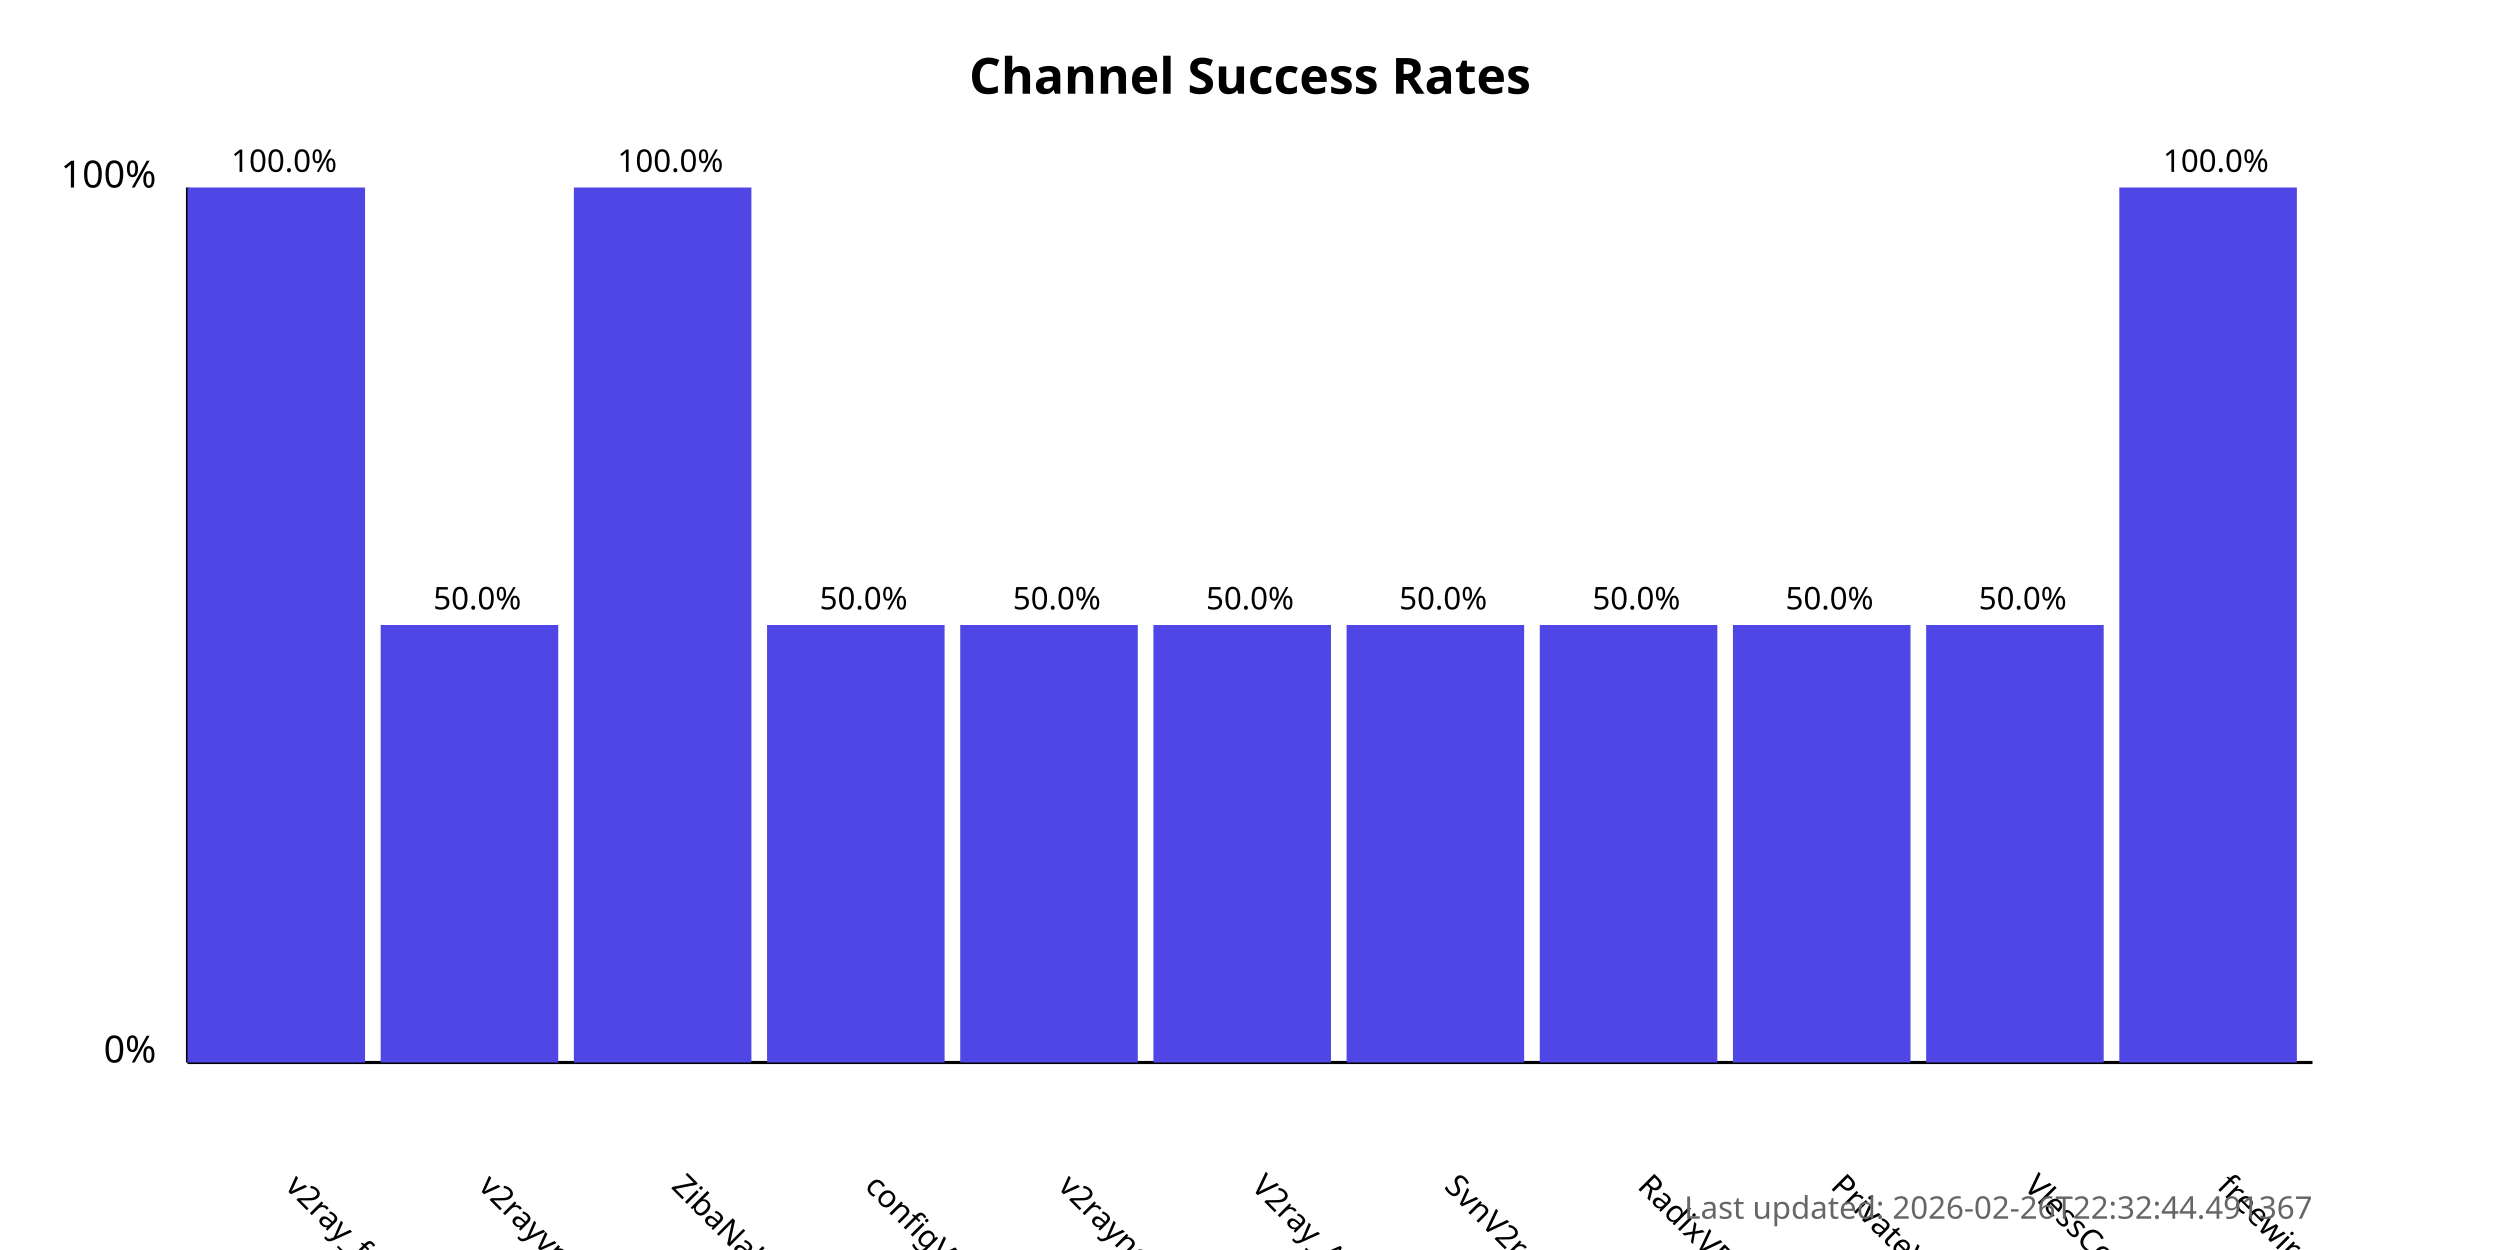
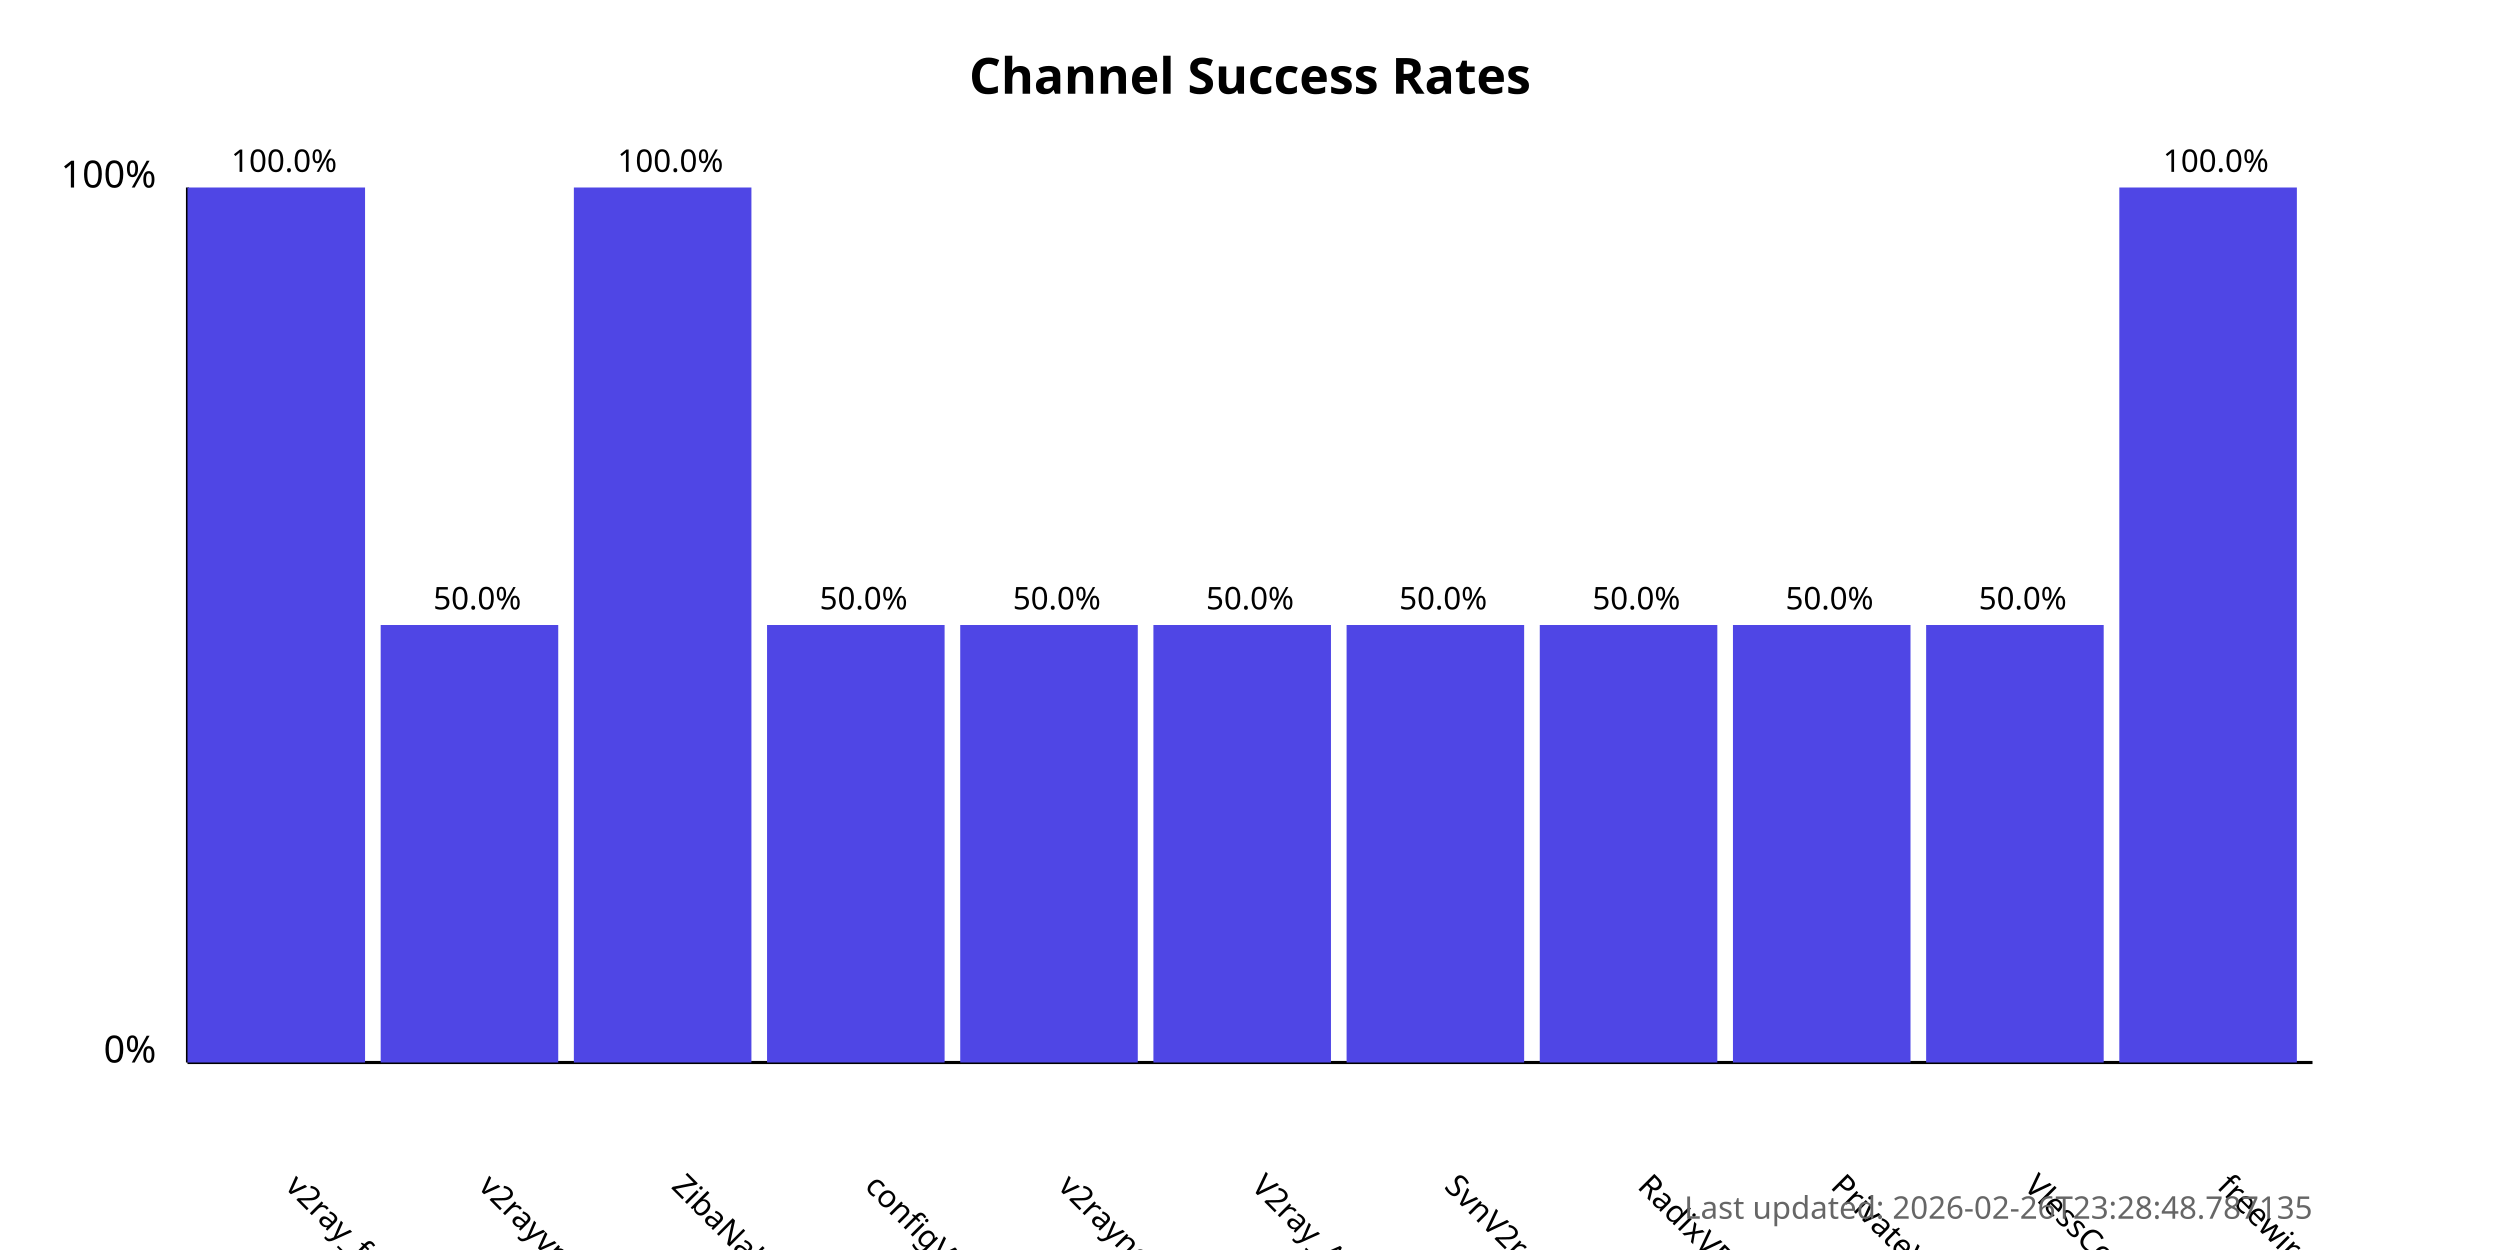
<svg xmlns="http://www.w3.org/2000/svg" width="800" height="400">
  <style>
            .chart-title { font: bold 16px sans-serif; }
            .axis-label { font: 12px sans-serif; }
            .tick-label { font: 10px sans-serif; }
            .bar { fill: #4f46e5; }
            .bar:hover { fill: #6366f1; }
            .timestamp { font: 10px sans-serif; fill: #666; }
        </style>
  <text x="400.0" y="30" text-anchor="middle" class="chart-title">
            Channel Success Rates
        </text>
  <line x1="60" y1="340" x2="60" y2="60" stroke="black" stroke-width="1" />
  <line x1="60" y1="340" x2="740" y2="340" stroke="black" stroke-width="1" />
  <text x="50" y="340" text-anchor="end" class="axis-label">0%</text>
  <text x="50" y="60" text-anchor="end" class="axis-label">100%</text>
  <g>
    <rect x="60" y="60.0" width="56.818" height="280.0" class="bar" />
    <text x="90.909" y="380" transform="rotate(45, 90.90909, 380)" text-anchor="start" class="tick-label">
                v2ray_free_conf
            </text>
    <text x="90.909" y="55.0" text-anchor="middle" class="tick-label">
                100.0%
            </text>
  </g>
  <g>
    <rect x="121.818" y="200.0" width="56.818" height="140.0" class="bar" />
    <text x="152.727" y="380" transform="rotate(45, 152.7273, 380)" text-anchor="start" class="tick-label">
                v2rayvpno
            </text>
    <text x="152.727" y="195.0" text-anchor="middle" class="tick-label">
                50.0%
            </text>
  </g>
  <g>
    <rect x="183.636" y="60.0" width="56.818" height="280.0" class="bar" />
    <text x="214.545" y="380" transform="rotate(45, 214.5455, 380)" text-anchor="start" class="tick-label">
                ZibaNabz
            </text>
    <text x="214.545" y="55.0" text-anchor="middle" class="tick-label">
                100.0%
            </text>
  </g>
  <g>
    <rect x="245.455" y="200.0" width="56.818" height="140.0" class="bar" />
    <text x="276.364" y="380" transform="rotate(45, 276.3636, 380)" text-anchor="start" class="tick-label">
                configV2rayForFree
            </text>
    <text x="276.364" y="195.0" text-anchor="middle" class="tick-label">
                50.0%
            </text>
  </g>
  <g>
    <rect x="307.273" y="200.0" width="56.818" height="140.0" class="bar" />
    <text x="338.182" y="380" transform="rotate(45, 338.1818, 380)" text-anchor="start" class="tick-label">
                v2rayngvpn
            </text>
    <text x="338.182" y="195.0" text-anchor="middle" class="tick-label">
                50.0%
            </text>
  </g>
  <g>
    <rect x="369.091" y="200.0" width="56.818" height="140.0" class="bar" />
    <text x="400.0" y="380" transform="rotate(45, 400.0, 380)" text-anchor="start" class="tick-label">
                V2ray_Alpha
            </text>
    <text x="400.0" y="195.0" text-anchor="middle" class="tick-label">
                50.0%
            </text>
  </g>
  <g>
    <rect x="430.909" y="200.0" width="56.818" height="140.0" class="bar" />
    <text x="461.818" y="380" transform="rotate(45, 461.8182, 380)" text-anchor="start" class="tick-label">
                SvnV2ray
            </text>
    <text x="461.818" y="195.0" text-anchor="middle" class="tick-label">
                50.0%
            </text>
  </g>
  <g>
    <rect x="492.727" y="200.0" width="56.818" height="140.0" class="bar" />
    <text x="523.636" y="380" transform="rotate(45, 523.6364, 380)" text-anchor="start" class="tick-label">
                RadixVPN
            </text>
    <text x="523.636" y="195.0" text-anchor="middle" class="tick-label">
                50.0%
            </text>
  </g>
  <g>
    <rect x="554.545" y="200.0" width="56.818" height="140.0" class="bar" />
    <text x="585.455" y="380" transform="rotate(45, 585.4545, 380)" text-anchor="start" class="tick-label">
                PrivateVPNs
            </text>
    <text x="585.455" y="195.0" text-anchor="middle" class="tick-label">
                50.0%
            </text>
  </g>
  <g>
    <rect x="616.364" y="200.0" width="56.818" height="140.0" class="bar" />
    <text x="647.273" y="380" transform="rotate(45, 647.2727, 380)" text-anchor="start" class="tick-label">
                VlessConfig
            </text>
    <text x="647.273" y="195.0" text-anchor="middle" class="tick-label">
                50.0%
            </text>
  </g>
  <g>
    <rect x="678.182" y="60.0" width="56.818" height="280.0" class="bar" />
    <text x="709.091" y="380" transform="rotate(45, 709.0909, 380)" text-anchor="start" class="tick-label">
                freewireguard
            </text>
    <text x="709.091" y="55.0" text-anchor="middle" class="tick-label">
                100.0%
            </text>
  </g>
  <text x="740" y="390" text-anchor="end" class="timestamp">
-             Last updated: 2026-02-26T22:32:44.491367
+             Last updated: 2026-02-26T23:28:48.787135
        </text>
</svg>
